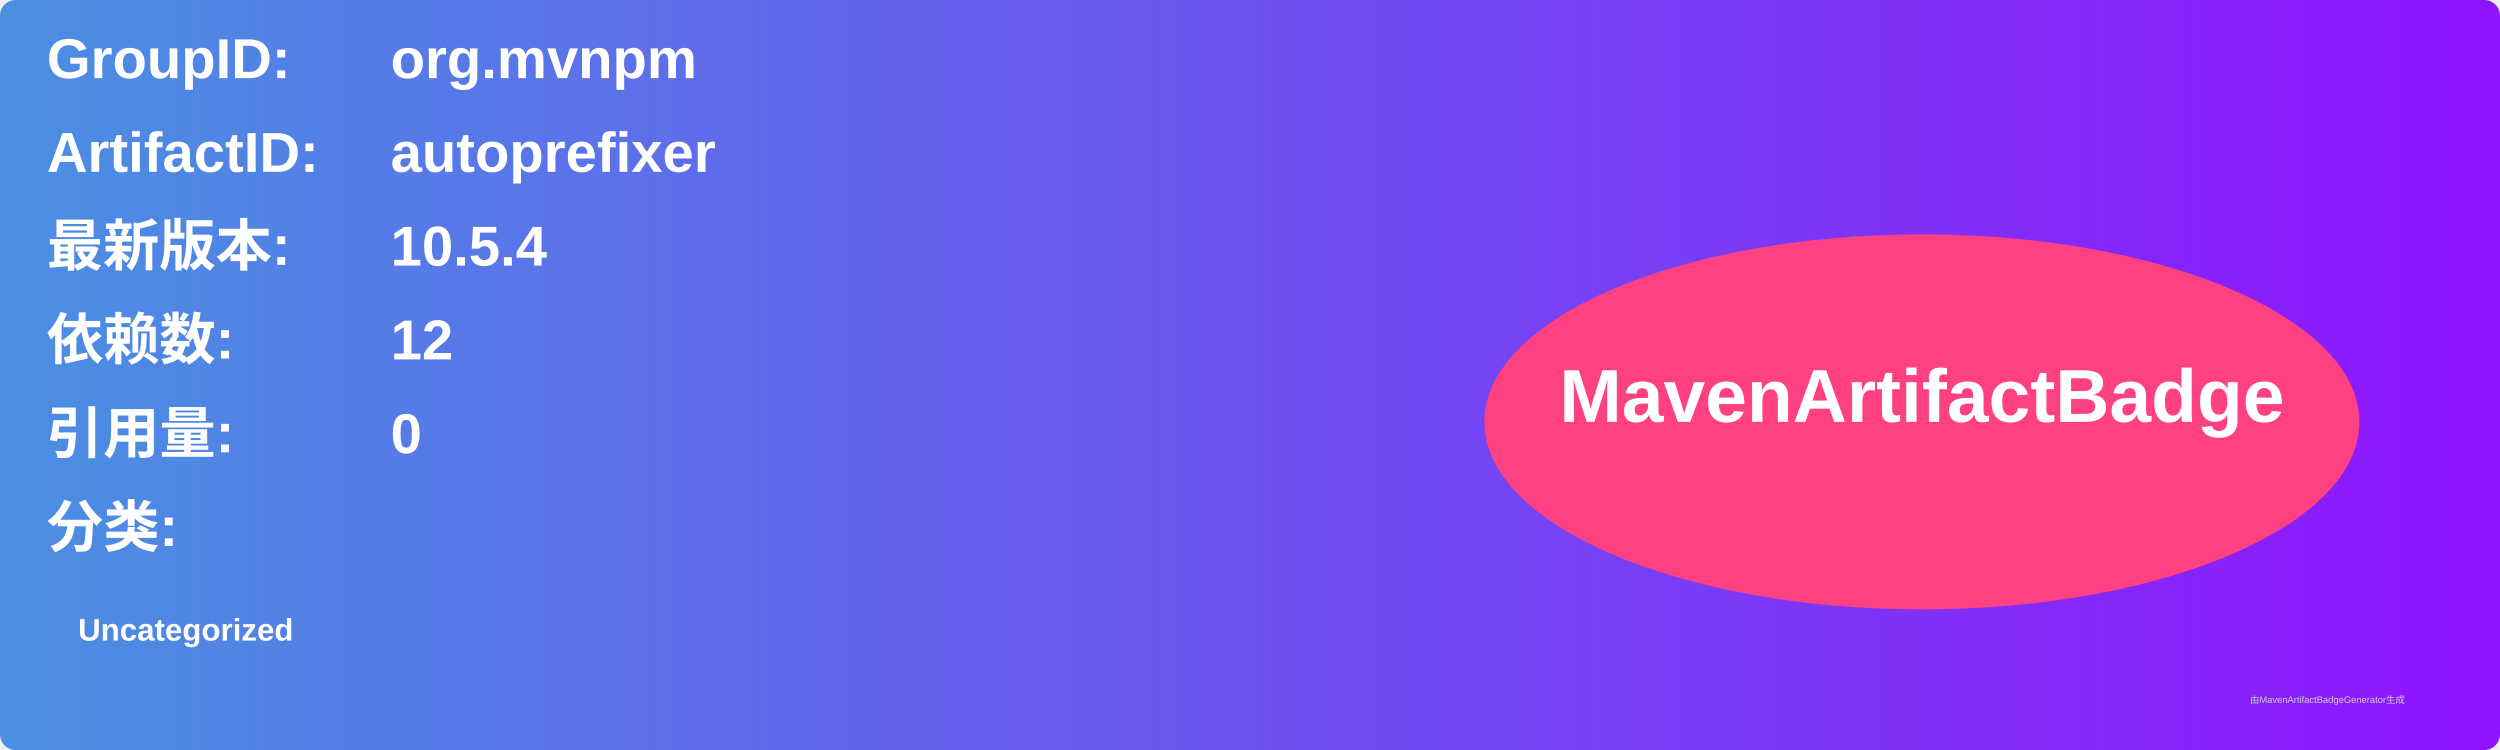
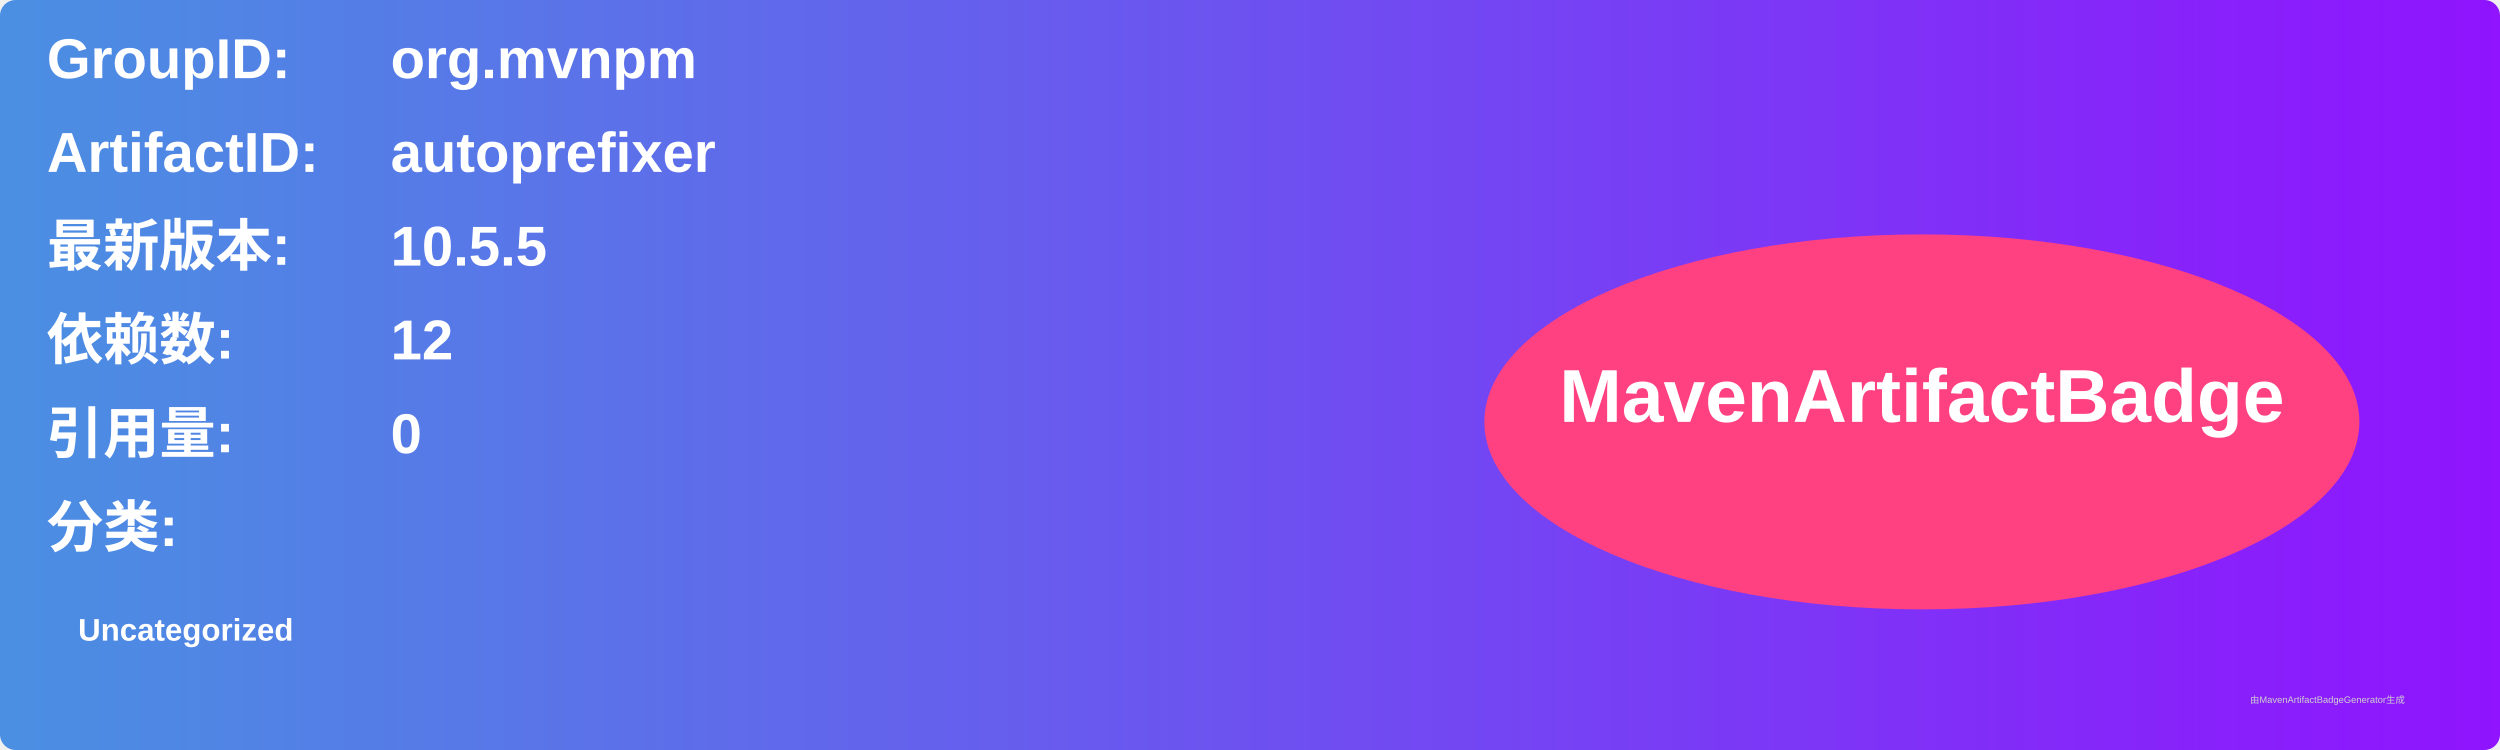
<svg xmlns="http://www.w3.org/2000/svg" width="800" height="240" viewBox="0 0 800 240">
  <linearGradient id="grad" x1="0%" y1="0%" x2="100%" y2="0%">
    <stop offset="0%" stop-color="#4a90e2" />
    <stop offset="100%" stop-color="#9013fe" />
  </linearGradient>
  <rect width="100%" height="100%" rx="5" ry="5" fill="url(#grad)" />
  <g transform="translate(15, 15)">
    <text x="0" y="10" font-family="Arial" font-size="18" fill="white" font-weight="bold" width="260">GroupID:</text>
    <text x="110" y="10" font-family="Arial" font-size="18" fill="white" font-weight="bold" width="460">org.mvnpm</text>
    <text x="0" y="40" font-family="Arial" font-size="18" fill="white" font-weight="bold" width="260">ArtifactID:</text>
    <text x="110" y="40" font-family="Arial" font-size="18" fill="white" font-weight="bold" width="460">autoprefixer</text>
    <text x="0" y="70" font-family="Arial" font-size="18" fill="white" font-weight="bold">最新版本:</text>
    <text x="110" y="70" font-family="Arial" font-size="18" fill="white" font-weight="bold">
-       <tspan font-weight="bold">10.5.4</tspan>
+       <tspan font-weight="bold">10.5.5</tspan>
    </text>
    <text x="0" y="100" font-family="Arial" font-size="18" fill="white" font-weight="bold">依赖数: </text>
    <text x="110" y="100" font-family="Arial" font-size="18" fill="white">
      <tspan font-weight="bold">12</tspan>
    </text>
    <text x="0" y="130" font-family="Arial" font-size="18" fill="white" font-weight="bold">引用量: </text>
    <text x="110" y="130" font-family="Arial" font-size="18" fill="white">
      <tspan font-weight="bold">0</tspan>
    </text>
    <text x="0" y="160" font-family="Arial" font-size="18" fill="white" font-weight="bold">分类:</text>
    <text x="10" y="190" font-family="Arial" font-size="10" fill="white">
      <tspan font-weight="bold">Uncategorized</tspan>
    </text>
    <ellipse cx="600" cy="120" rx="140" ry="60" fill="#ff4081" />
    <text x="600" y="120" text-anchor="middle" font-family="Arial" font-size="24" fill="white" font-weight="bold">MavenArtifactBadge</text>
  </g>
  <text x="720" y="225" font-family="Arial" font-size="3" fill="#d0d0d0">由MavenArtifactBadgeGenerator生成</text>
</svg>
